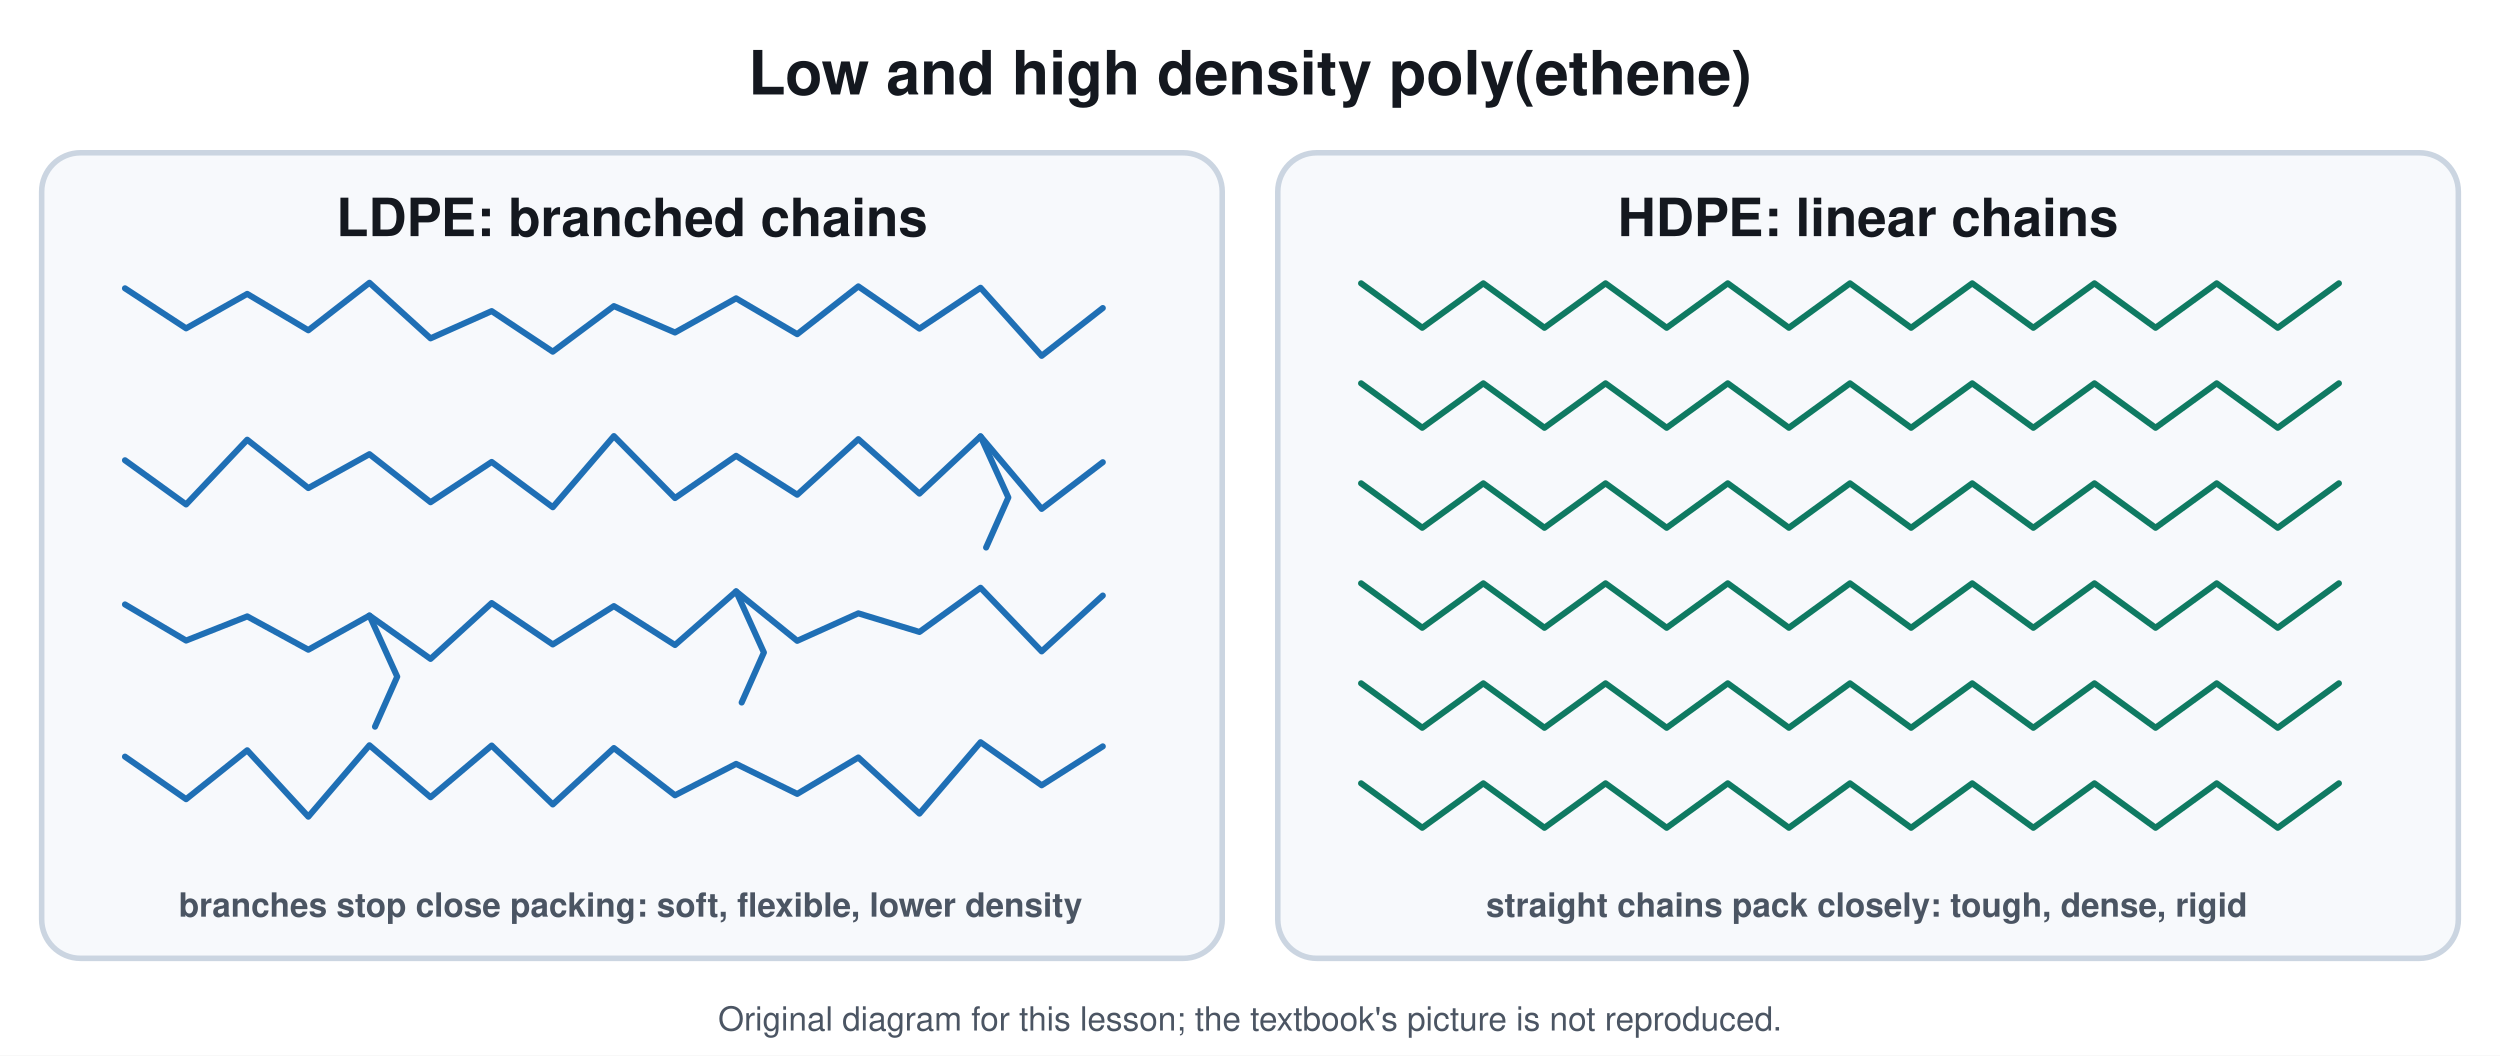
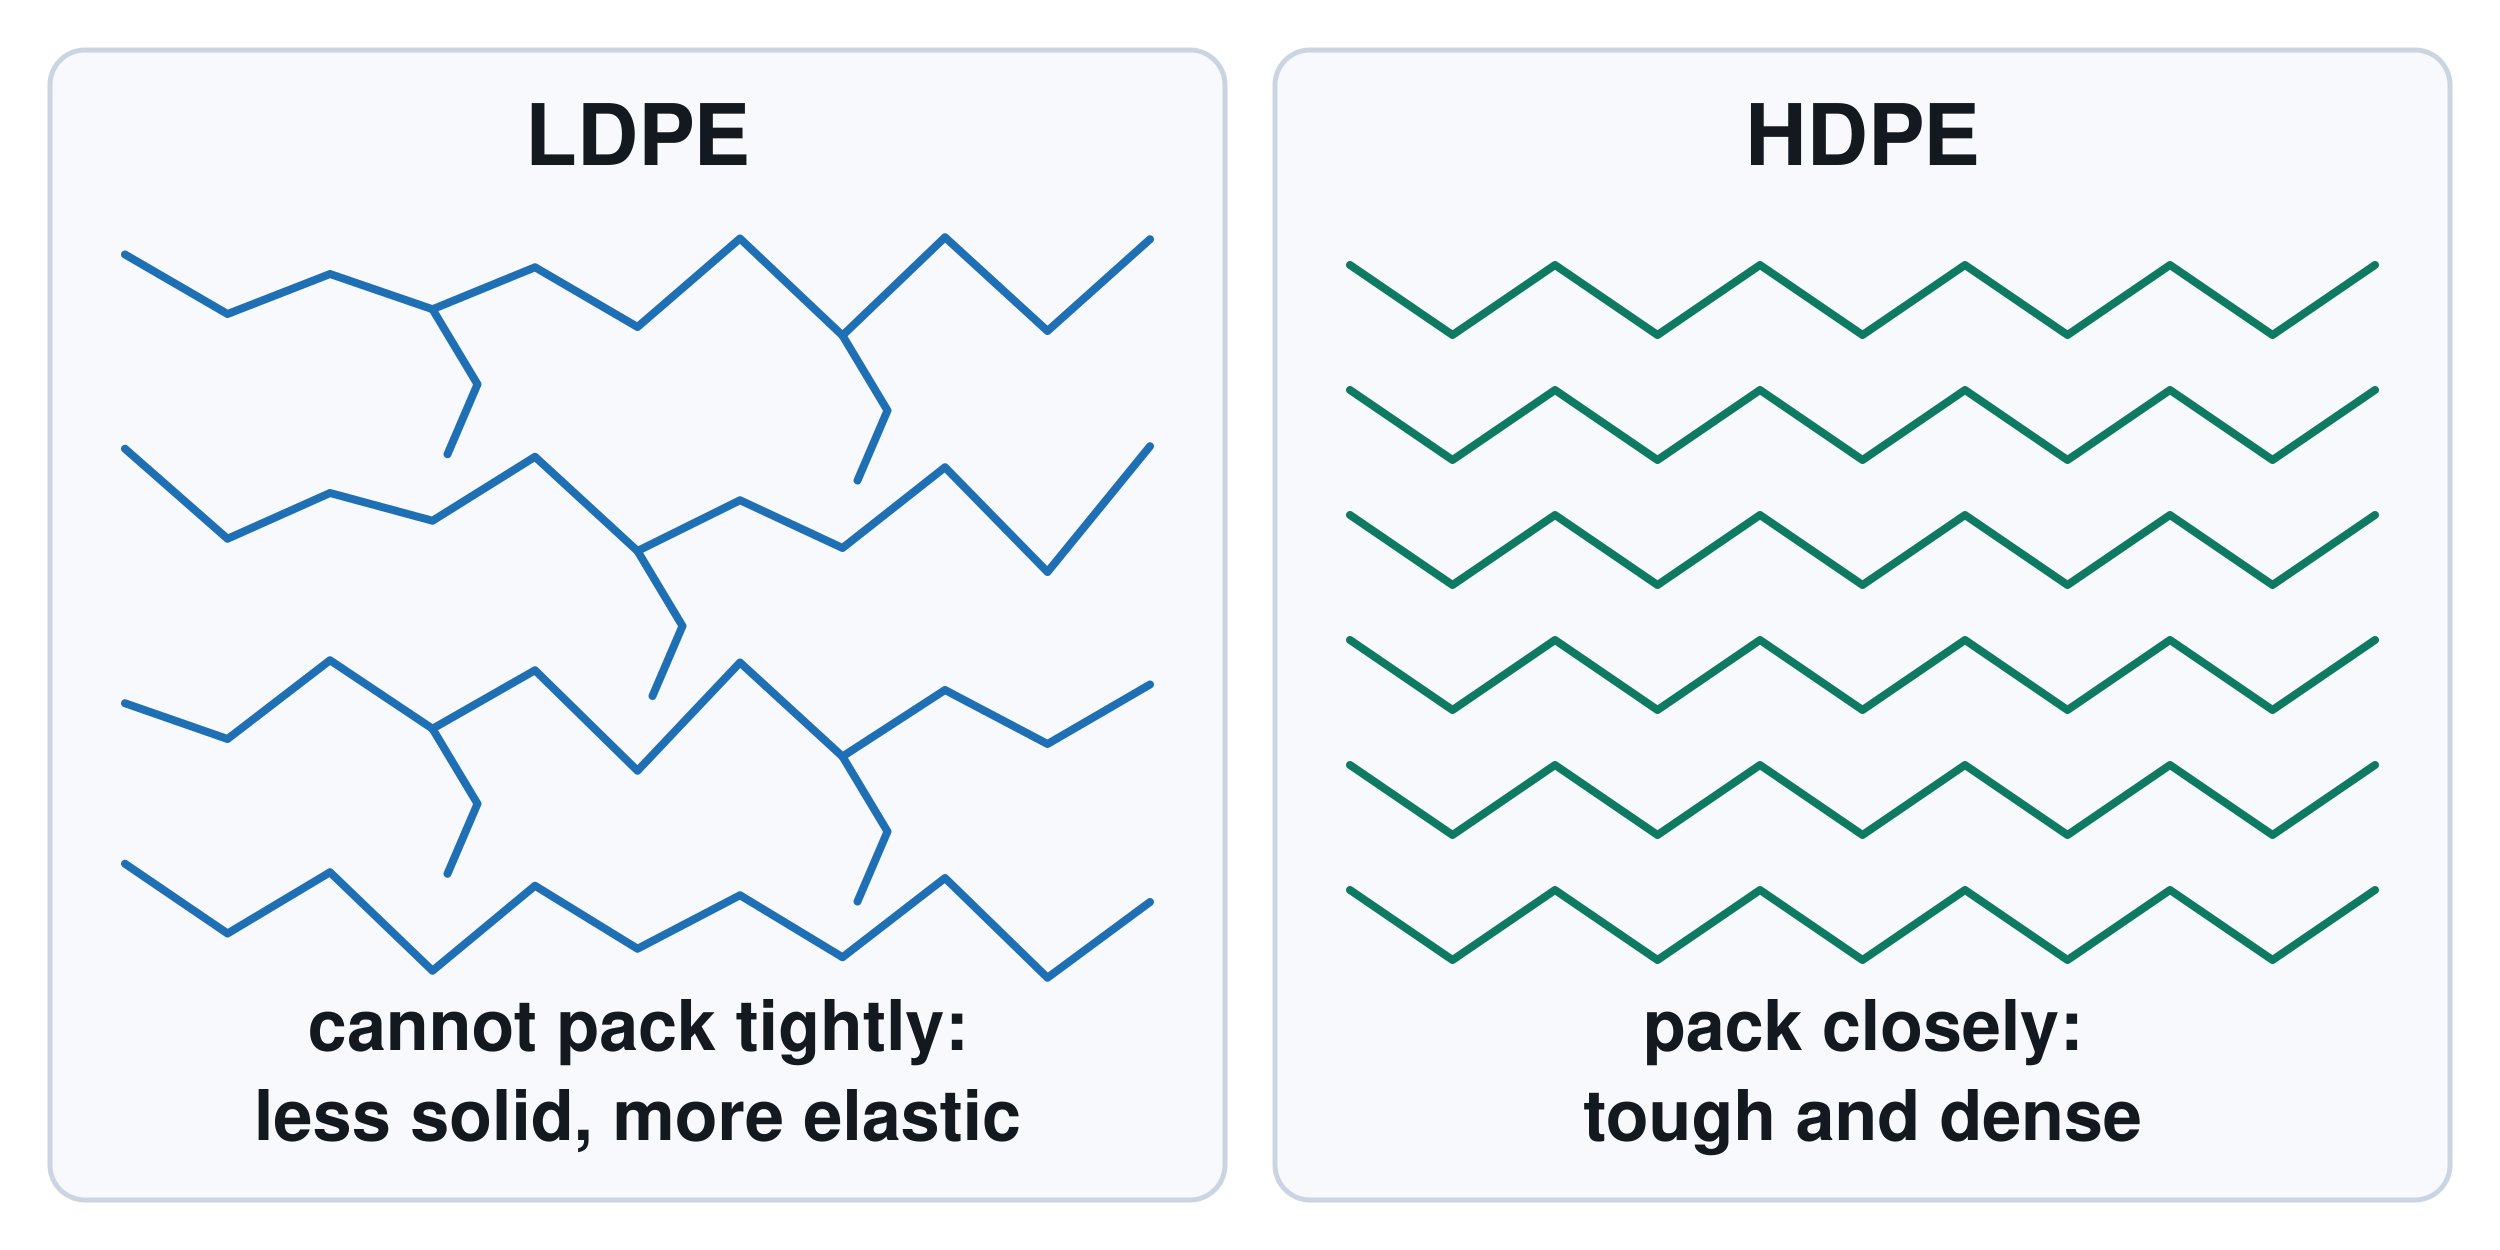
- <svg xmlns="http://www.w3.org/2000/svg" viewBox="0 0 900 380" font-family="Segoe UI, Helvetica, Arial, sans-serif">
-   <rect width="900" height="380" fill="#ffffff" />
-   <text x="450.0" y="34.0" font-size="22" fill="#14181f" text-anchor="middle" font-weight="700">Low and high density poly(ethene)</text>
-   <rect x="15.0" y="55.0" width="425.0" height="290.0" rx="14" stroke="#cbd5e1" stroke-width="2" fill="#f7f9fc" />
-   <text x="227.5" y="85.0" font-size="19" fill="#14181f" text-anchor="middle" font-weight="700">LDPE: branched chains</text>
-   <path d="M45.0 103.8 L67.0 118.2 L89.0 105.8 L111.0 118.9 L133.0 101.8 L155.0 121.8 L177.0 112.0 L199.0 126.6 L221.0 110.2 L243.0 119.7 L265.0 107.4 L287.0 120.3 L309.0 103.1 L331.0 118.3 L353.0 103.6 L375.0 128.1 L397.0 110.9" stroke="#1f6fb5" stroke-width="2.2" fill="none" stroke-linejoin="round" stroke-linecap="round" />
-   <path d="M45.0 165.7 L67.0 181.6 L89.0 158.3 L111.0 175.7 L133.0 163.5 L155.0 180.8 L177.0 166.3 L199.0 182.6 L221.0 157.0 L243.0 179.3 L265.0 164.1 L287.0 178.1 L309.0 158.1 L331.0 177.7 L353.0 157.1 L375.0 183.2 L397.0 166.4" stroke="#1f6fb5" stroke-width="2.2" fill="none" stroke-linejoin="round" stroke-linecap="round" />
-   <path d="M353.0 157.1 L363.0 179.1 L355.0 197.1" stroke="#1f6fb5" stroke-width="2.2" fill="none" stroke-linejoin="round" stroke-linecap="round" />
-   <path d="M45.0 217.6 L67.0 230.6 L89.0 221.9 L111.0 233.9 L133.0 221.6 L155.0 237.2 L177.0 217.1 L199.0 232.0 L221.0 218.2 L243.0 232.2 L265.0 212.9 L287.0 230.7 L309.0 220.8 L331.0 227.5 L353.0 211.6 L375.0 234.5 L397.0 214.4" stroke="#1f6fb5" stroke-width="2.2" fill="none" stroke-linejoin="round" stroke-linecap="round" />
-   <path d="M133.0 221.6 L143.0 243.6 L135.0 261.6" stroke="#1f6fb5" stroke-width="2.2" fill="none" stroke-linejoin="round" stroke-linecap="round" />
-   <path d="M265.0 212.9 L275.0 234.9 L267.0 252.9" stroke="#1f6fb5" stroke-width="2.2" fill="none" stroke-linejoin="round" stroke-linecap="round" />
-   <path d="M45.0 272.4 L67.0 287.7 L89.0 270.1 L111.0 294.0 L133.0 268.3 L155.0 287.0 L177.0 268.4 L199.0 289.6 L221.0 269.3 L243.0 286.3 L265.0 275.0 L287.0 285.8 L309.0 272.7 L331.0 292.9 L353.0 267.2 L375.0 282.7 L397.0 268.7" stroke="#1f6fb5" stroke-width="2.2" fill="none" stroke-linejoin="round" stroke-linecap="round" />
-   <text x="227.0" y="330.0" font-size="12" fill="#4b5563" text-anchor="middle" font-weight="700">branches stop close packing: soft, flexible, lower density</text>
-   <rect x="460.0" y="55.0" width="425.0" height="290.0" rx="14" stroke="#cbd5e1" stroke-width="2" fill="#f7f9fc" />
-   <text x="672.5" y="85.0" font-size="19" fill="#14181f" text-anchor="middle" font-weight="700">HDPE: linear chains</text>
-   <path d="M490.0 102.0 L512.0 118.0 L534.0 102.0 L556.0 118.0 L578.0 102.0 L600.0 118.0 L622.0 102.0 L644.0 118.0 L666.0 102.0 L688.0 118.0 L710.0 102.0 L732.0 118.0 L754.0 102.0 L776.0 118.0 L798.0 102.0 L820.0 118.0 L842.0 102.0" stroke="#0f7a62" stroke-width="2.2" fill="none" stroke-linejoin="round" stroke-linecap="round" />
-   <path d="M490.0 138.0 L512.0 154.0 L534.0 138.0 L556.0 154.0 L578.0 138.0 L600.0 154.0 L622.0 138.0 L644.0 154.0 L666.0 138.0 L688.0 154.0 L710.0 138.0 L732.0 154.0 L754.0 138.0 L776.0 154.0 L798.0 138.0 L820.0 154.0 L842.0 138.0" stroke="#0f7a62" stroke-width="2.2" fill="none" stroke-linejoin="round" stroke-linecap="round" />
-   <path d="M490.0 174.0 L512.0 190.0 L534.0 174.0 L556.0 190.0 L578.0 174.0 L600.0 190.0 L622.0 174.0 L644.0 190.0 L666.0 174.0 L688.0 190.0 L710.0 174.0 L732.0 190.0 L754.0 174.0 L776.0 190.0 L798.0 174.0 L820.0 190.0 L842.0 174.0" stroke="#0f7a62" stroke-width="2.2" fill="none" stroke-linejoin="round" stroke-linecap="round" />
-   <path d="M490.0 210.0 L512.0 226.0 L534.0 210.0 L556.0 226.0 L578.0 210.0 L600.0 226.0 L622.0 210.0 L644.0 226.0 L666.0 210.0 L688.0 226.0 L710.0 210.0 L732.0 226.0 L754.0 210.0 L776.0 226.0 L798.0 210.0 L820.0 226.0 L842.0 210.0" stroke="#0f7a62" stroke-width="2.2" fill="none" stroke-linejoin="round" stroke-linecap="round" />
-   <path d="M490.0 246.0 L512.0 262.0 L534.0 246.0 L556.0 262.0 L578.0 246.0 L600.0 262.0 L622.0 246.0 L644.0 262.0 L666.0 246.0 L688.0 262.0 L710.0 246.0 L732.0 262.0 L754.0 246.0 L776.0 262.0 L798.0 246.0 L820.0 262.0 L842.0 246.0" stroke="#0f7a62" stroke-width="2.2" fill="none" stroke-linejoin="round" stroke-linecap="round" />
-   <path d="M490.0 282.0 L512.0 298.0 L534.0 282.0 L556.0 298.0 L578.0 282.0 L600.0 298.0 L622.0 282.0 L644.0 298.0 L666.0 282.0 L688.0 298.0 L710.0 282.0 L732.0 298.0 L754.0 282.0 L776.0 298.0 L798.0 282.0 L820.0 298.0 L842.0 282.0" stroke="#0f7a62" stroke-width="2.2" fill="none" stroke-linejoin="round" stroke-linecap="round" />
-   <text x="672.0" y="330.0" font-size="12" fill="#4b5563" text-anchor="middle" font-weight="700">straight chains pack closely: tough, dense, rigid</text>
-   <text x="450.0" y="371" font-size="12" fill="#4b5563" text-anchor="middle">Original diagram for this lesson; the textbook's picture is not reproduced.</text>
+ <svg xmlns="http://www.w3.org/2000/svg" viewBox="0 0 1000 500" font-family="Segoe UI, Helvetica, Arial, sans-serif">
+   <rect width="1000" height="500" fill="#ffffff" />
+   <rect x="20.0" y="20.0" width="470.0" height="460.0" rx="14" stroke="#cbd5e1" stroke-width="2" fill="#f7f9fc" />
+   <text x="255.0" y="66.0" font-size="34" fill="#14181f" text-anchor="middle" font-weight="700">
+     <tspan dy="0.0">LDPE</tspan>
+   </text>
+   <path d="M50.0 101.8 L91.0 125.6 L132.0 109.6 L173.0 123.7 L214.0 106.9 L255.0 130.8 L296.0 95.4 L337.0 134.2 L378.0 94.9 L419.0 132.4 L460.0 95.7" stroke="#1f6fb5" stroke-width="3.2" fill="none" stroke-linejoin="round" stroke-linecap="round" />
+   <path d="M173.0 123.7 L191.0 153.7 L179.0 181.7" stroke="#1f6fb5" stroke-width="3.2" fill="none" stroke-linejoin="round" stroke-linecap="round" />
+   <path d="M337.0 134.2 L355.0 164.2 L343.0 192.2" stroke="#1f6fb5" stroke-width="3.2" fill="none" stroke-linejoin="round" stroke-linecap="round" />
+   <path d="M50.0 179.5 L91.0 215.5 L132.0 197.2 L173.0 208.3 L214.0 182.7 L255.0 220.4 L296.0 200.1 L337.0 219.2 L378.0 186.9 L419.0 228.8 L460.0 178.5" stroke="#1f6fb5" stroke-width="3.2" fill="none" stroke-linejoin="round" stroke-linecap="round" />
+   <path d="M255.0 220.4 L273.0 250.4 L261.0 278.4" stroke="#1f6fb5" stroke-width="3.2" fill="none" stroke-linejoin="round" stroke-linecap="round" />
+   <path d="M50.0 281.3 L91.0 295.6 L132.0 264.1 L173.0 291.5 L214.0 268.1 L255.0 308.3 L296.0 265.0 L337.0 302.6 L378.0 276.0 L419.0 297.6 L460.0 273.8" stroke="#1f6fb5" stroke-width="3.2" fill="none" stroke-linejoin="round" stroke-linecap="round" />
+   <path d="M173.0 291.5 L191.0 321.5 L179.0 349.5" stroke="#1f6fb5" stroke-width="3.2" fill="none" stroke-linejoin="round" stroke-linecap="round" />
+   <path d="M337.0 302.6 L355.0 332.6 L343.0 360.6" stroke="#1f6fb5" stroke-width="3.2" fill="none" stroke-linejoin="round" stroke-linecap="round" />
+   <path d="M50.0 345.5 L91.0 373.4 L132.0 348.9 L173.0 388.3 L214.0 354.3 L255.0 379.5 L296.0 358.1 L337.0 382.9 L378.0 351.2 L419.0 391.1 L460.0 360.8" stroke="#1f6fb5" stroke-width="3.2" fill="none" stroke-linejoin="round" stroke-linecap="round" />
+   <text x="255.0" y="420.0" font-size="28" fill="#14181f" text-anchor="middle" font-weight="700">
+     <tspan dy="0.0">cannot pack tightly:</tspan>
+   </text>
+   <text x="255.0" y="456.0" font-size="28" fill="#14181f" text-anchor="middle" font-weight="700">
+     <tspan dy="0.0">less solid, more elastic</tspan>
+   </text>
+   <rect x="510.0" y="20.0" width="470.0" height="460.0" rx="14" stroke="#cbd5e1" stroke-width="2" fill="#f7f9fc" />
+   <text x="745.0" y="66.0" font-size="34" fill="#14181f" text-anchor="middle" font-weight="700">
+     <tspan dy="0.0">HDPE</tspan>
+   </text>
+   <path d="M540.0 106.0 L581.0 134.0 L622.0 106.0 L663.0 134.0 L704.0 106.0 L745.0 134.0 L786.0 106.0 L827.0 134.0 L868.0 106.0 L909.0 134.0 L950.0 106.0" stroke="#0f7a62" stroke-width="3.2" fill="none" stroke-linejoin="round" stroke-linecap="round" />
+   <path d="M540.0 156.0 L581.0 184.0 L622.0 156.0 L663.0 184.0 L704.0 156.0 L745.0 184.0 L786.0 156.0 L827.0 184.0 L868.0 156.0 L909.0 184.0 L950.0 156.0" stroke="#0f7a62" stroke-width="3.2" fill="none" stroke-linejoin="round" stroke-linecap="round" />
+   <path d="M540.0 206.0 L581.0 234.0 L622.0 206.0 L663.0 234.0 L704.0 206.0 L745.0 234.0 L786.0 206.0 L827.0 234.0 L868.0 206.0 L909.0 234.0 L950.0 206.0" stroke="#0f7a62" stroke-width="3.2" fill="none" stroke-linejoin="round" stroke-linecap="round" />
+   <path d="M540.0 256.0 L581.0 284.0 L622.0 256.0 L663.0 284.0 L704.0 256.0 L745.0 284.0 L786.0 256.0 L827.0 284.0 L868.0 256.0 L909.0 284.0 L950.0 256.0" stroke="#0f7a62" stroke-width="3.2" fill="none" stroke-linejoin="round" stroke-linecap="round" />
+   <path d="M540.0 306.0 L581.0 334.0 L622.0 306.0 L663.0 334.0 L704.0 306.0 L745.0 334.0 L786.0 306.0 L827.0 334.0 L868.0 306.0 L909.0 334.0 L950.0 306.0" stroke="#0f7a62" stroke-width="3.2" fill="none" stroke-linejoin="round" stroke-linecap="round" />
+   <path d="M540.0 356.0 L581.0 384.0 L622.0 356.0 L663.0 384.0 L704.0 356.0 L745.0 384.0 L786.0 356.0 L827.0 384.0 L868.0 356.0 L909.0 384.0 L950.0 356.0" stroke="#0f7a62" stroke-width="3.2" fill="none" stroke-linejoin="round" stroke-linecap="round" />
+   <text x="745.0" y="420.0" font-size="28" fill="#14181f" text-anchor="middle" font-weight="700">
+     <tspan dy="0.0">pack closely:</tspan>
+   </text>
+   <text x="745.0" y="456.0" font-size="28" fill="#14181f" text-anchor="middle" font-weight="700">
+     <tspan dy="0.0">tough and dense</tspan>
+   </text>
</svg>
